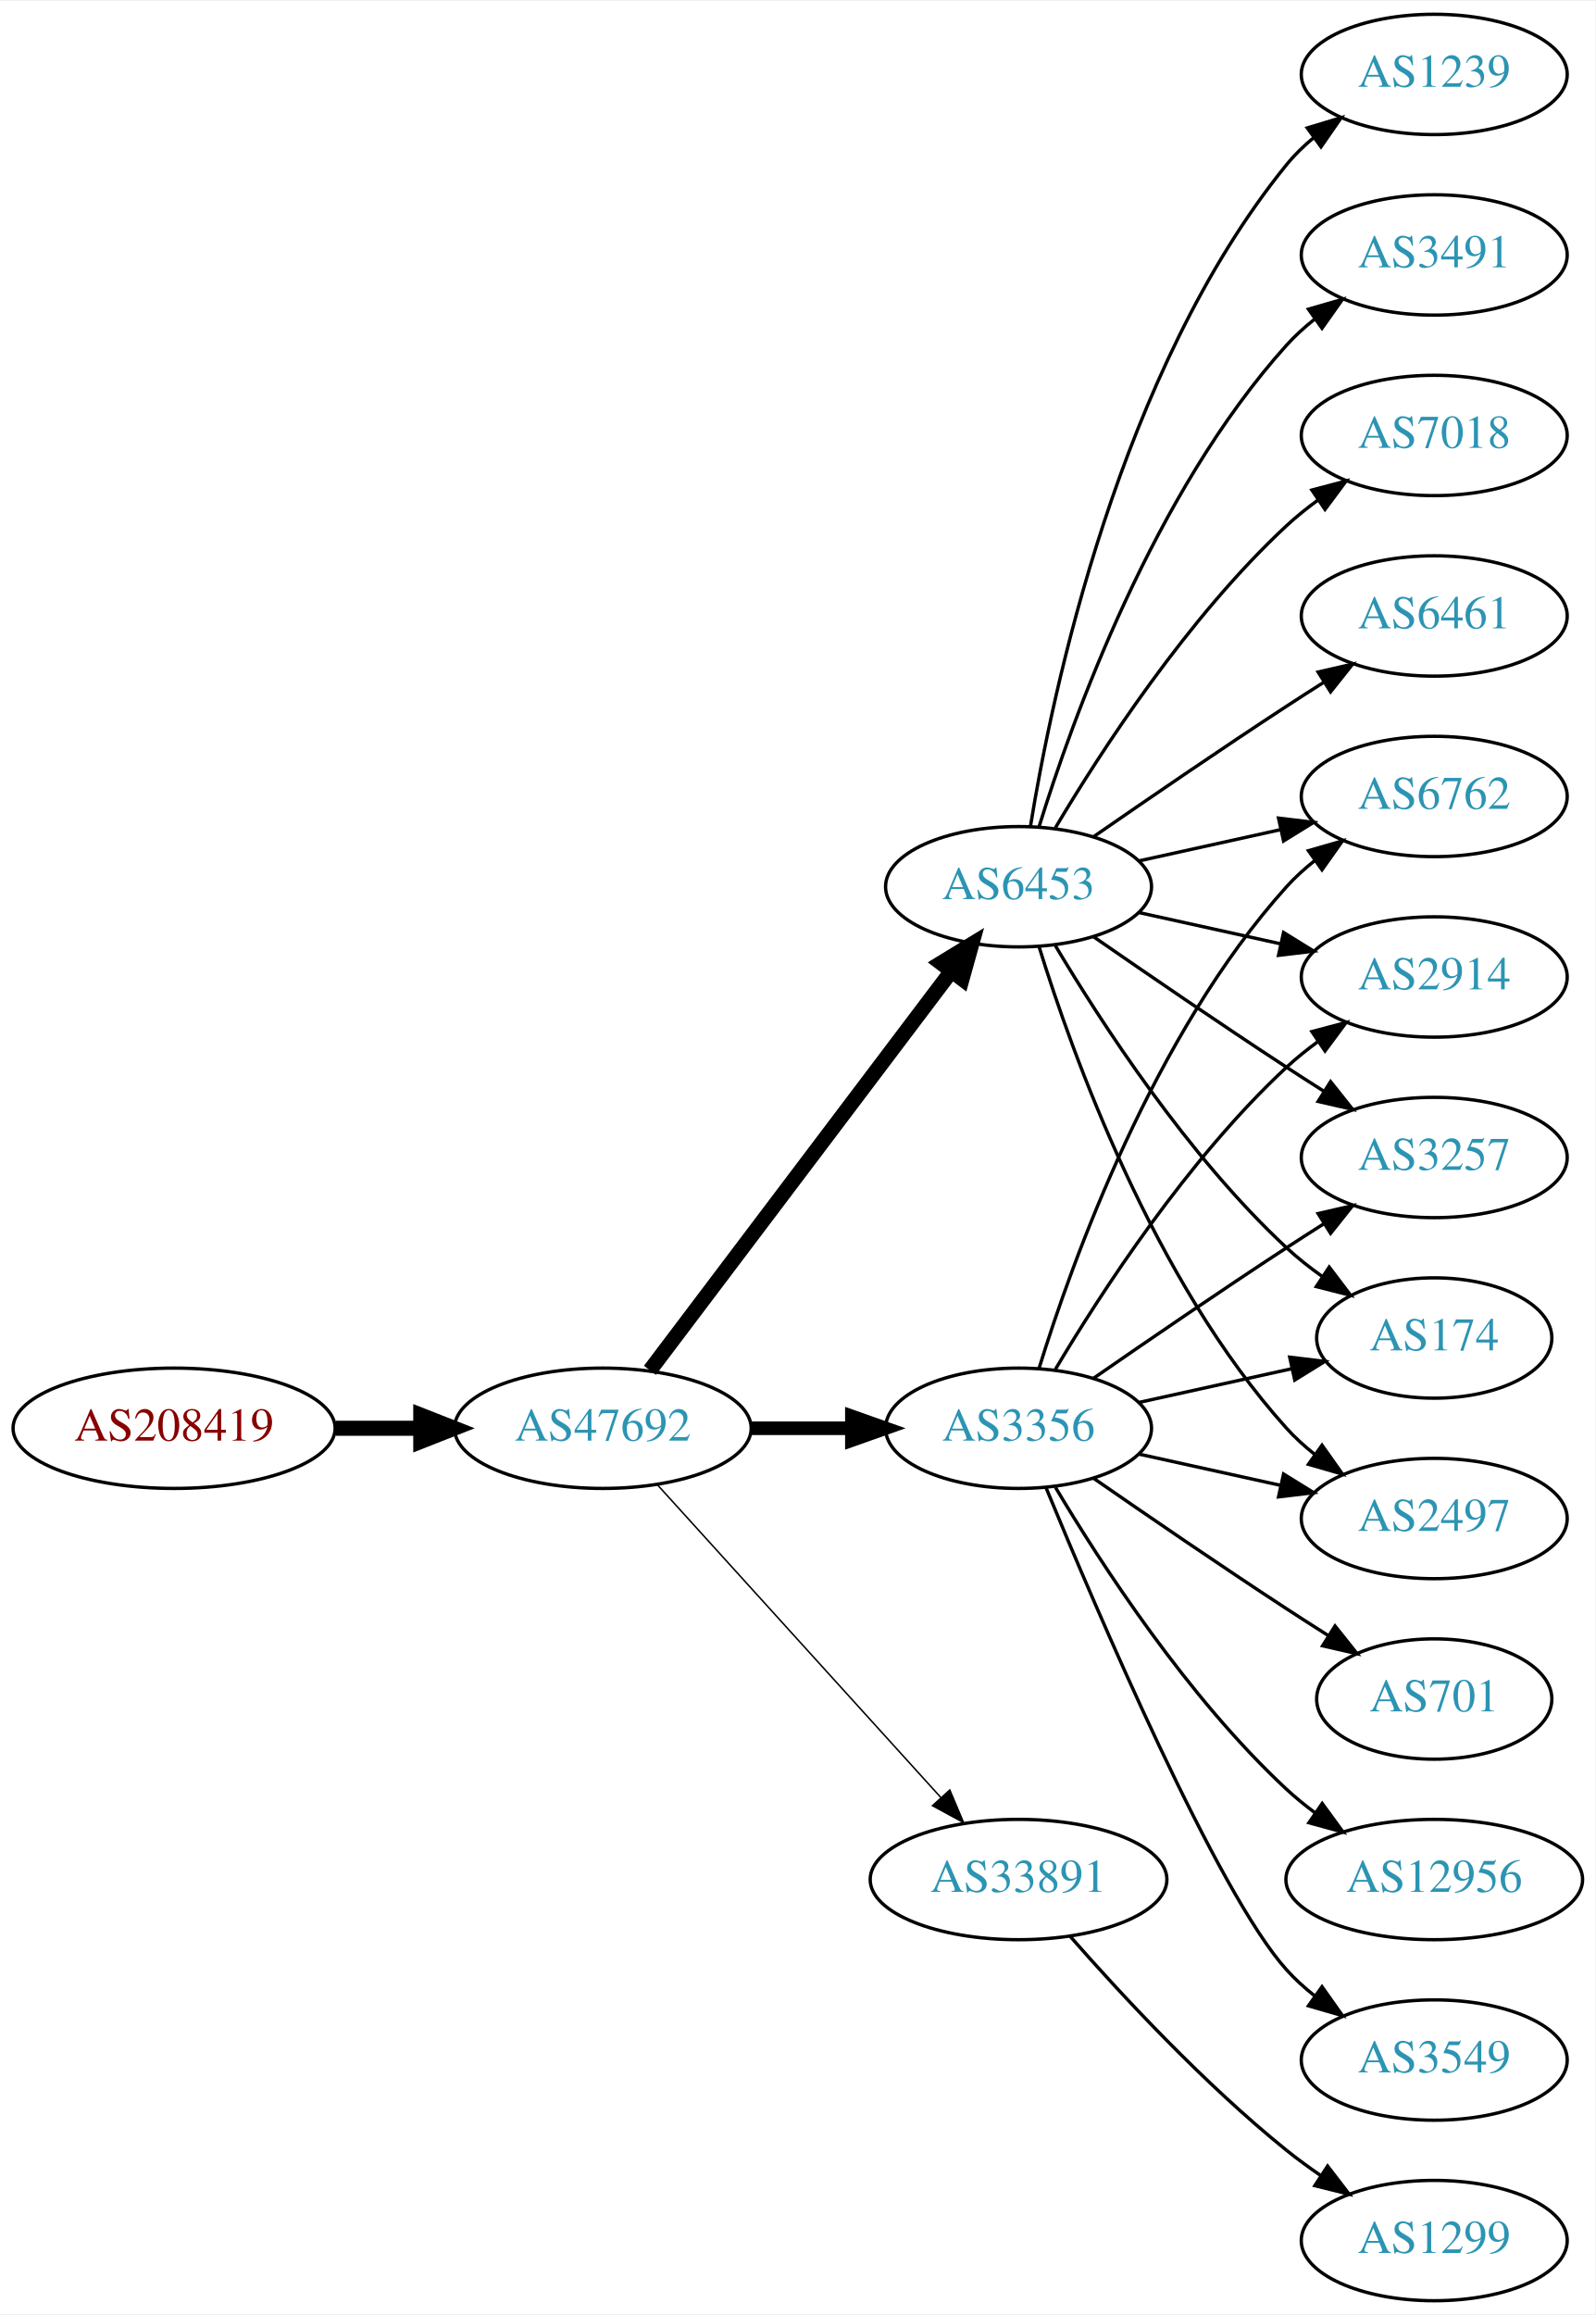
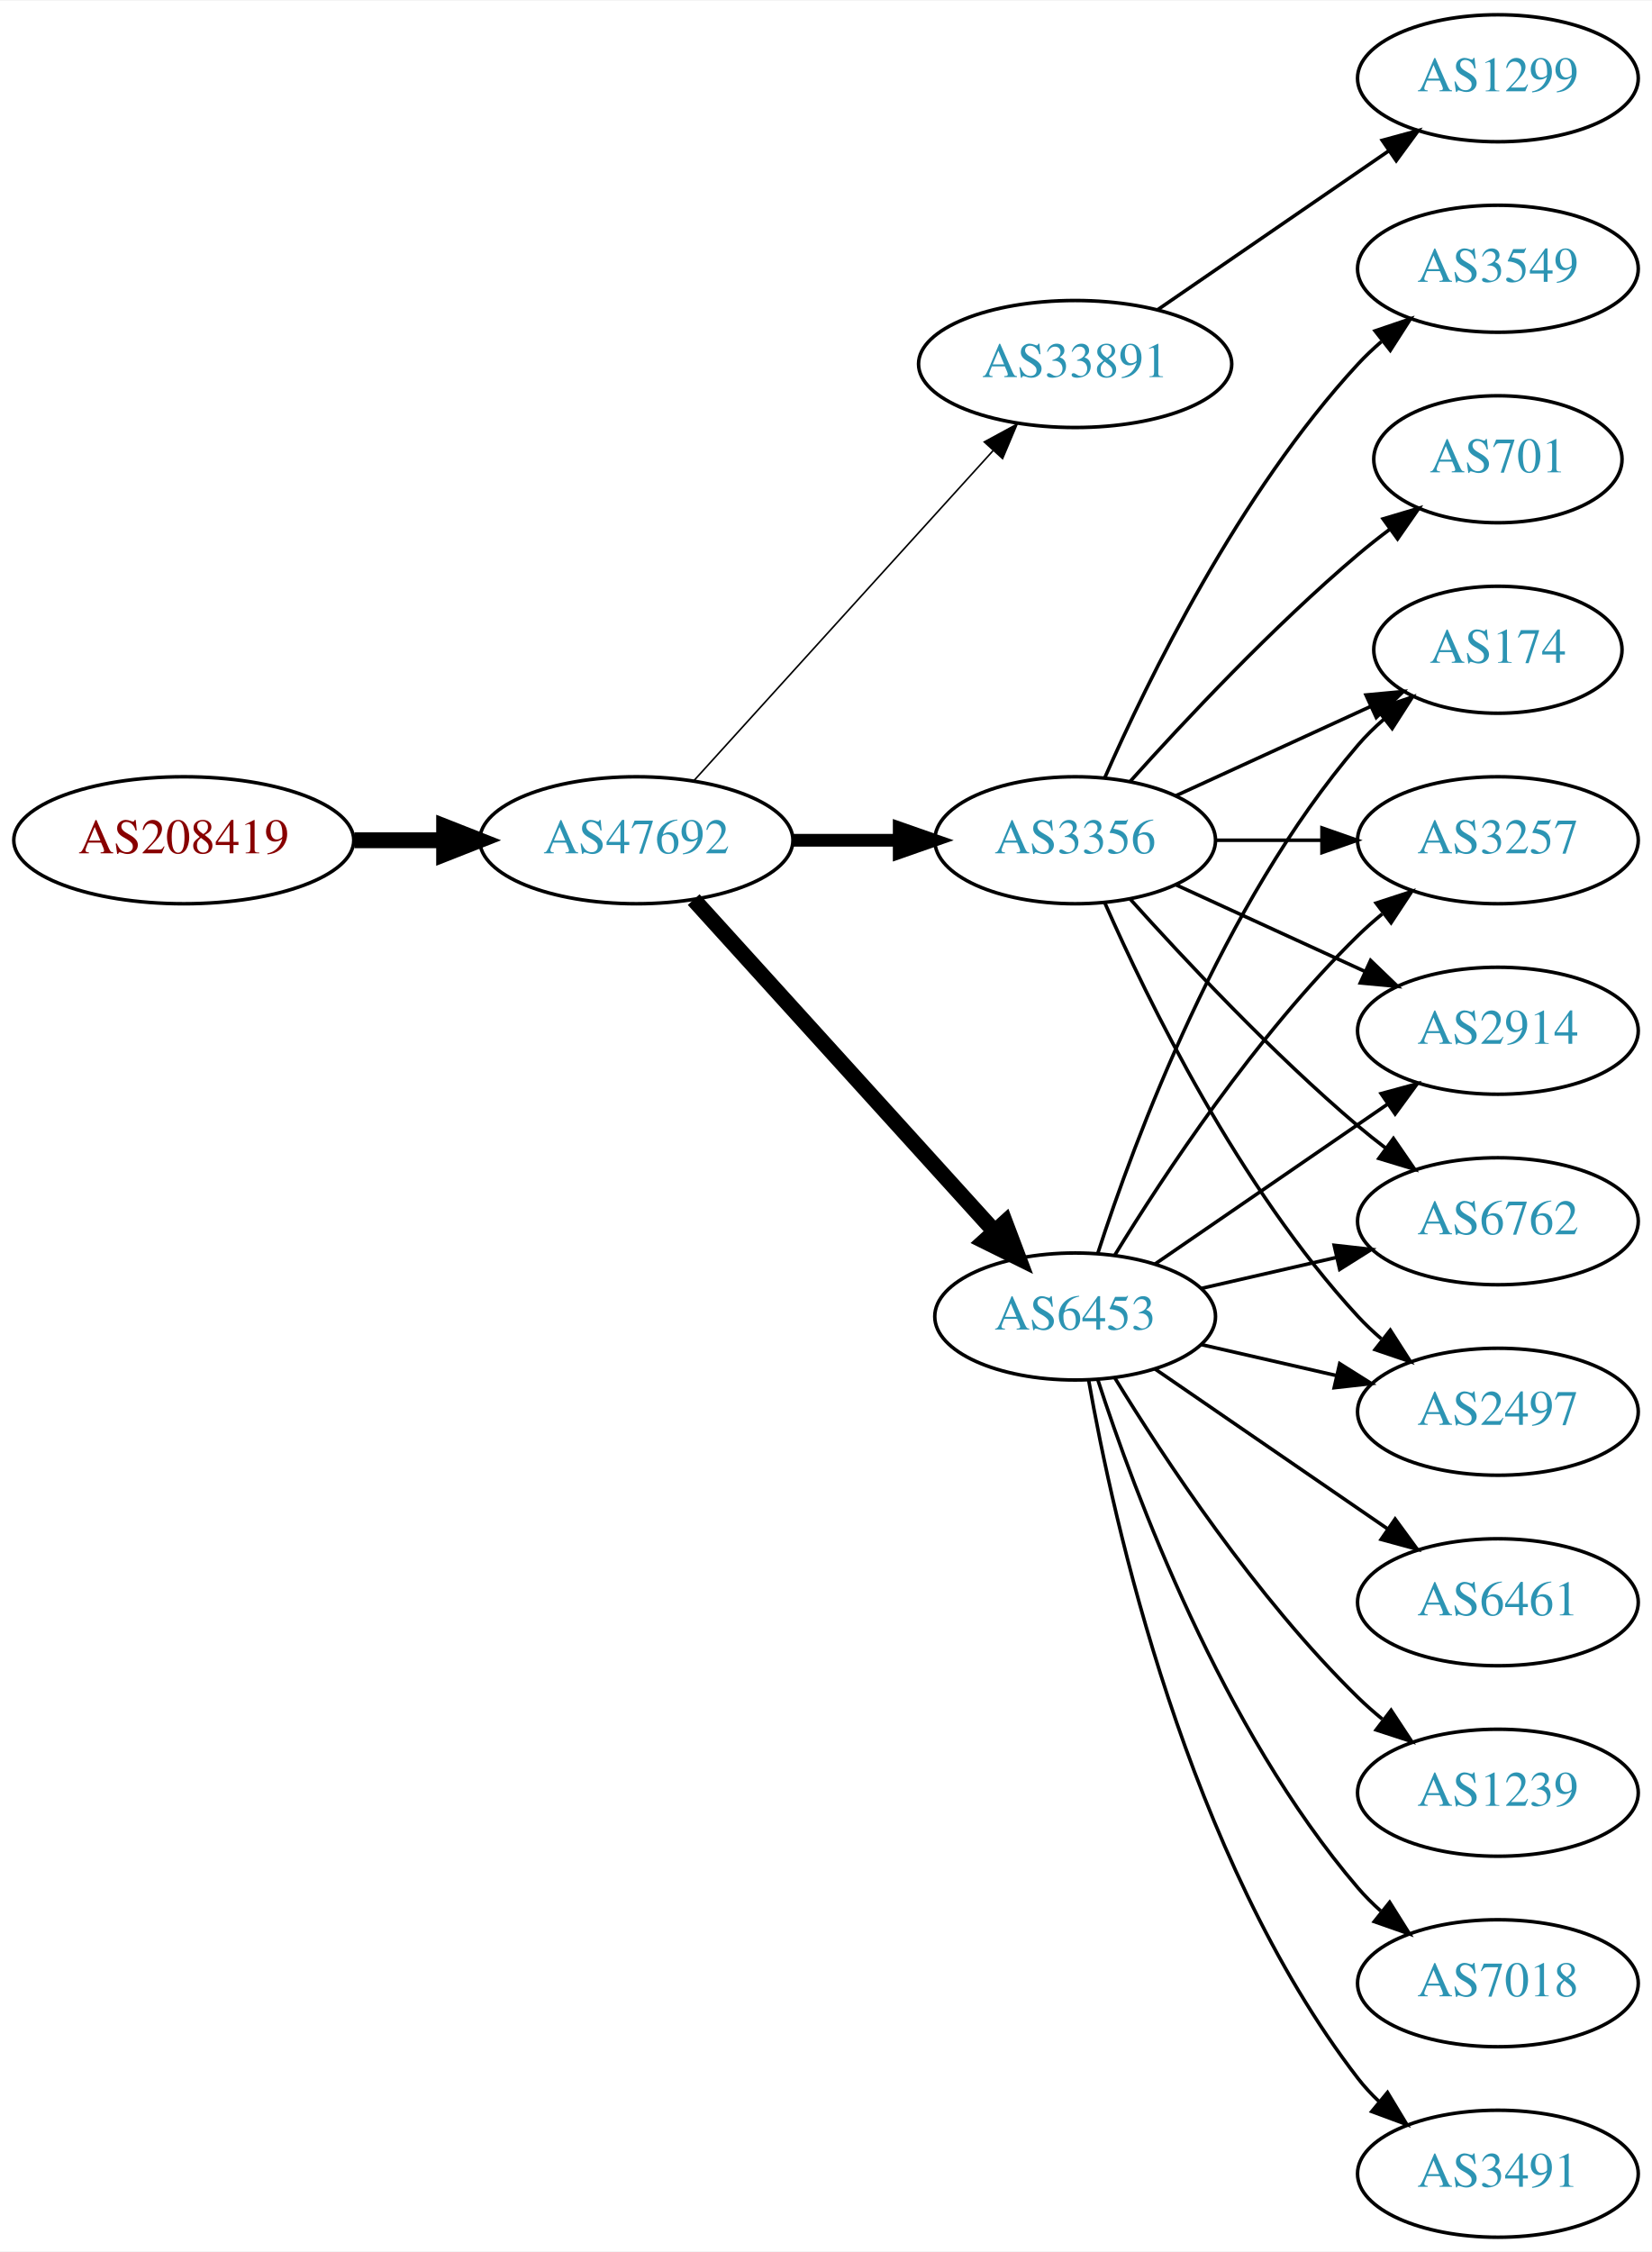
- <svg xmlns="http://www.w3.org/2000/svg" xmlns:xlink="http://www.w3.org/1999/xlink" width="477pt" height="692pt" viewBox="0.00 0.00 477.37 692.00">
-   <g id="graph0" class="graph" transform="scale(1 1) rotate(0) translate(4 688)">
-     <polygon fill="white" stroke="none" points="-4,4 -4,-688 473.368,-688 473.368,4 -4,4" />
+ <svg xmlns="http://www.w3.org/2000/svg" xmlns:xlink="http://www.w3.org/1999/xlink" width="468pt" height="638pt" viewBox="0.00 0.00 468.27 638.00">
+   <g id="graph0" class="graph" transform="scale(1 1) rotate(0) translate(4 634)">
+     <polygon fill="white" stroke="none" points="-4,4 -4,-634 464.269,-634 464.269,4 -4,4" />
    <g id="node1" class="node">
      <g id="a_node1">
        <a xlink:href="/asn/208419" xlink:title="AS208419 ~ EISENBERGER [AT]">
-           <ellipse fill="#ffffff" stroke="black" cx="48.096" cy="-261" rx="48.192" ry="18" />
-           <text text-anchor="middle" x="48.096" y="-257.3" font-family="Times,serif" font-size="14.00" fill="#880000">AS208419</text>
+           <ellipse fill="#ffffff" stroke="black" cx="48.096" cy="-396" rx="48.192" ry="18" />
+           <text text-anchor="middle" x="48.096" y="-392.3" font-family="Times,serif" font-size="14.00" fill="#880000">AS208419</text>
        </a>
      </g>
    </g>
    <g id="node2" class="node">
      <g id="a_node2">
        <a xlink:href="/asn/47692" xlink:title="AS47692 ~ Nessus GmbH [AT]">
-           <ellipse fill="#ffffff" stroke="black" cx="176.388" cy="-261" rx="44.393" ry="18" />
-           <text text-anchor="middle" x="176.388" y="-257.3" font-family="Times,serif" font-size="14.00" fill="#2c94b3">AS47692</text>
+           <ellipse fill="#ffffff" stroke="black" cx="176.388" cy="-396" rx="44.393" ry="18" />
+           <text text-anchor="middle" x="176.388" y="-392.3" font-family="Times,serif" font-size="14.00" fill="#2c94b3">AS47692</text>
        </a>
      </g>
    </g>
    <g id="edge1" class="edge">
-       <path fill="none" stroke="black" stroke-width="4.5" d="M96.481,-261C104.742,-261 113.386,-261 121.799,-261" />
-       <polygon fill="black" stroke="black" stroke-width="4.5" points="121.904,-264.938 131.904,-261 121.904,-257.063 121.904,-264.938" />
+       <path fill="none" stroke="black" stroke-width="4.5" d="M96.481,-396C104.742,-396 113.386,-396 121.799,-396" />
+       <polygon fill="black" stroke="black" stroke-width="4.5" points="121.904,-399.938 131.904,-396 121.904,-392.063 121.904,-399.938" />
    </g>
    <g id="node3" class="node">
      <g id="a_node3">
-         <a xlink:href="/asn/3356" xlink:title="AS3356 ~ Level 3 Parent, LLC [US]">
-           <ellipse fill="#ffffff" stroke="black" cx="300.78" cy="-261" rx="39.794" ry="18" />
-           <text text-anchor="middle" x="300.78" y="-257.3" font-family="Times,serif" font-size="14.00" fill="#2c94b3">AS3356</text>
+         <a xlink:href="/asn/33891" xlink:title="AS33891 ~ CORE-BACKBONE GMBH GLOBAL NETWORK [DE]">
+           <ellipse fill="#ffffff" stroke="black" cx="300.78" cy="-531" rx="44.393" ry="18" />
+           <text text-anchor="middle" x="300.78" y="-527.3" font-family="Times,serif" font-size="14.00" fill="#2c94b3">AS33891</text>
        </a>
      </g>
    </g>
    <g id="edge2" class="edge">
-       <path fill="none" stroke="black" stroke-width="4.05" d="M220.883,-261C230.572,-261 240.909,-261 250.802,-261" />
-       <polygon fill="black" stroke="black" stroke-width="4.05" points="250.904,-264.544 260.904,-261 250.904,-257.456 250.904,-264.544" />
+       <path fill="none" stroke="black" stroke-width="0.45" d="M192.641,-412.825C213.988,-436.37 252.91,-479.302 277.501,-506.426" />
+       <polygon fill="black" stroke="black" stroke-width="0.45" points="275.024,-508.905 284.334,-513.963 280.21,-504.204 275.024,-508.905" />
    </g>
    <g id="node4" class="node">
      <g id="a_node4">
-         <a xlink:href="/asn/6453" xlink:title="AS6453 ~ TATA COMMUNICATIONS (AMERICA) INC [US]">
-           <ellipse fill="#ffffff" stroke="black" cx="300.78" cy="-423" rx="39.794" ry="18" />
-           <text text-anchor="middle" x="300.78" y="-419.3" font-family="Times,serif" font-size="14.00" fill="#2c94b3">AS6453</text>
+         <a xlink:href="/asn/3356" xlink:title="AS3356 ~ Level 3 Parent, LLC [US]">
+           <ellipse fill="#ffffff" stroke="black" cx="300.78" cy="-396" rx="39.794" ry="18" />
+           <text text-anchor="middle" x="300.78" y="-392.3" font-family="Times,serif" font-size="14.00" fill="#2c94b3">AS3356</text>
        </a>
      </g>
    </g>
    <g id="edge3" class="edge">
-       <path fill="none" stroke="black" stroke-width="4.5" d="M190.486,-278.337C212.11,-306.96 255.381,-364.233 280.504,-397.486" />
-       <polygon fill="black" stroke="black" stroke-width="4.5" points="277.606,-400.183 286.776,-405.788 283.889,-395.435 277.606,-400.183" />
+       <path fill="none" stroke="black" stroke-width="3.6" d="M220.883,-396C230.572,-396 240.909,-396 250.802,-396" />
+       <polygon fill="black" stroke="black" stroke-width="3.6" points="250.904,-399.5 260.904,-396 250.904,-392.5 250.904,-399.5" />
    </g>
    <g id="node5" class="node">
      <g id="a_node5">
-         <a xlink:href="/asn/33891" xlink:title="AS33891 ~ CORE-BACKBONE GMBH GLOBAL NETWORK [DE]">
-           <ellipse fill="#ffffff" stroke="black" cx="300.78" cy="-126" rx="44.393" ry="18" />
-           <text text-anchor="middle" x="300.78" y="-122.3" font-family="Times,serif" font-size="14.00" fill="#2c94b3">AS33891</text>
+         <a xlink:href="/asn/6453" xlink:title="AS6453 ~ TATA COMMUNICATIONS (AMERICA) INC [US]">
+           <ellipse fill="#ffffff" stroke="black" cx="300.78" cy="-261" rx="39.794" ry="18" />
+           <text text-anchor="middle" x="300.78" y="-257.3" font-family="Times,serif" font-size="14.00" fill="#2c94b3">AS6453</text>
        </a>
      </g>
    </g>
    <g id="edge4" class="edge">
-       <path fill="none" stroke="black" stroke-width="0.45" d="M192.641,-244.175C213.988,-220.63 252.91,-177.698 277.501,-150.574" />
-       <polygon fill="black" stroke="black" stroke-width="0.45" points="280.21,-152.796 284.334,-143.037 275.024,-148.095 280.21,-152.796" />
+       <path fill="none" stroke="black" stroke-width="4.5" d="M192.641,-379.175C214.104,-355.501 253.335,-312.229 277.903,-285.13" />
+       <polygon fill="black" stroke="black" stroke-width="4.5" points="280.919,-287.666 284.718,-277.613 275.085,-282.377 280.919,-287.666" />
    </g>
    <g id="node6" class="node">
      <g id="a_node6">
-         <a xlink:href="/asn/6762" xlink:title="AS6762 ~ TELECOM ITALIA SPARKLE S.p.A. [IT]">
-           <ellipse fill="#ffffff" stroke="black" cx="425.172" cy="-450" rx="39.794" ry="18" />
-           <text text-anchor="middle" x="425.172" y="-446.3" font-family="Times,serif" font-size="14.00" fill="#2c94b3">AS6762</text>
+         <a xlink:href="/asn/1299" xlink:title="AS1299 ~ Telia Carrier [EU]">
+           <ellipse fill="#ffffff" stroke="black" cx="420.622" cy="-612" rx="39.794" ry="18" />
+           <text text-anchor="middle" x="420.622" y="-608.3" font-family="Times,serif" font-size="14.00" fill="#2c94b3">AS1299</text>
        </a>
      </g>
    </g>
    <g id="edge5" class="edge">
-       <path fill="none" stroke="black" d="M306.918,-278.94C316.82,-310.979 341.158,-378.812 380.976,-423 383.492,-425.792 386.363,-428.401 389.402,-430.812" />
-       <polygon fill="black" stroke="black" points="387.531,-433.776 397.71,-436.715 391.586,-428.07 387.531,-433.776" />
+       <path fill="none" stroke="black" d="M324.222,-546.426C342.804,-559.198 369.365,-577.455 389.744,-591.463" />
+       <polygon fill="black" stroke="black" points="387.835,-594.398 398.058,-597.178 391.8,-588.629 387.835,-594.398" />
    </g>
    <g id="node7" class="node">
      <g id="a_node7">
-         <a xlink:href="/asn/701" xlink:title="AS701 ~ UUNET [US]">
-           <ellipse fill="#ffffff" stroke="black" cx="425.172" cy="-180" rx="35.194" ry="18" />
-           <text text-anchor="middle" x="425.172" y="-176.3" font-family="Times,serif" font-size="14.00" fill="#2c94b3">AS701</text>
+         <a xlink:href="/asn/2914" xlink:title="AS2914 ~ NTT America, Inc. [US]">
+           <ellipse fill="#ffffff" stroke="black" cx="420.622" cy="-342" rx="39.794" ry="18" />
+           <text text-anchor="middle" x="420.622" y="-338.3" font-family="Times,serif" font-size="14.00" fill="#2c94b3">AS2914</text>
        </a>
      </g>
    </g>
    <g id="edge6" class="edge">
-       <path fill="none" stroke="black" d="M323.137,-246.099C338.988,-235.123 361.191,-219.921 380.976,-207 385.021,-204.358 389.306,-201.615 393.545,-198.933" />
-       <polygon fill="black" stroke="black" points="395.482,-201.85 402.09,-193.568 391.76,-195.921 395.482,-201.85" />
+       <path fill="none" stroke="black" d="M329.409,-383.339C345.366,-376.027 365.636,-366.739 382.919,-358.819" />
+       <polygon fill="black" stroke="black" points="384.534,-361.929 392.167,-354.581 381.617,-355.565 384.534,-361.929" />
    </g>
    <g id="node8" class="node">
      <g id="a_node8">
-         <a xlink:href="/asn/12956" xlink:title="AS12956 ~ TELXIUS [ES]">
-           <ellipse fill="#ffffff" stroke="black" cx="425.172" cy="-126" rx="44.393" ry="18" />
-           <text text-anchor="middle" x="425.172" y="-122.3" font-family="Times,serif" font-size="14.00" fill="#2c94b3">AS12956</text>
+         <a xlink:href="/asn/3549" xlink:title="AS3549 ~ Level 3 Parent, LLC [US]">
+           <ellipse fill="#ffffff" stroke="black" cx="420.622" cy="-558" rx="39.794" ry="18" />
+           <text text-anchor="middle" x="420.622" y="-554.3" font-family="Times,serif" font-size="14.00" fill="#2c94b3">AS3549</text>
        </a>
      </g>
    </g>
    <g id="edge7" class="edge">
-       <path fill="none" stroke="black" d="M311.826,-243.329C325.397,-220.528 351.329,-180.528 380.976,-153 383.582,-150.58 386.436,-148.254 389.395,-146.052" />
-       <polygon fill="black" stroke="black" points="391.642,-148.754 397.894,-140.2 387.673,-142.988 391.642,-148.754" />
+       <path fill="none" stroke="black" d="M309.196,-413.761C321.264,-441.183 347.235,-494.473 380.976,-531 383.006,-533.198 385.245,-535.319 387.591,-537.34" />
+       <polygon fill="black" stroke="black" points="385.804,-540.386 395.835,-543.794 390.118,-534.874 385.804,-540.386" />
    </g>
    <g id="node9" class="node">
      <g id="a_node9">
-         <a xlink:href="/asn/2914" xlink:title="AS2914 ~ NTT America, Inc. [US]">
-           <ellipse fill="#ffffff" stroke="black" cx="425.172" cy="-396" rx="39.794" ry="18" />
-           <text text-anchor="middle" x="425.172" y="-392.3" font-family="Times,serif" font-size="14.00" fill="#2c94b3">AS2914</text>
+         <a xlink:href="/asn/6762" xlink:title="AS6762 ~ TELECOM ITALIA SPARKLE S.p.A. [IT]">
+           <ellipse fill="#ffffff" stroke="black" cx="420.622" cy="-288" rx="39.794" ry="18" />
+           <text text-anchor="middle" x="420.622" y="-284.3" font-family="Times,serif" font-size="14.00" fill="#2c94b3">AS6762</text>
        </a>
      </g>
    </g>
    <g id="edge8" class="edge">
-       <path fill="none" stroke="black" d="M311.826,-278.671C325.397,-301.472 351.329,-341.472 380.976,-369 383.882,-371.699 387.096,-374.28 390.42,-376.703" />
-       <polygon fill="black" stroke="black" points="388.555,-379.667 398.798,-382.375 392.479,-373.87 388.555,-379.667" />
+       <path fill="none" stroke="black" d="M316.426,-379.275C331.727,-362.235 356.824,-335.477 380.976,-315 383.473,-312.883 386.133,-310.768 388.845,-308.707" />
+       <polygon fill="black" stroke="black" points="391.011,-311.459 397.021,-302.734 386.882,-305.806 391.011,-311.459" />
    </g>
    <g id="node10" class="node">
      <g id="a_node10">
-         <a xlink:href="/asn/3549" xlink:title="AS3549 ~ Level 3 Parent, LLC [US]">
-           <ellipse fill="#ffffff" stroke="black" cx="425.172" cy="-72" rx="39.794" ry="18" />
-           <text text-anchor="middle" x="425.172" y="-68.3" font-family="Times,serif" font-size="14.00" fill="#2c94b3">AS3549</text>
+         <a xlink:href="/asn/2497" xlink:title="AS2497 ~ Internet Initiative Japan Inc. [JP]">
+           <ellipse fill="#ffffff" stroke="black" cx="420.622" cy="-234" rx="39.794" ry="18" />
+           <text text-anchor="middle" x="420.622" y="-230.3" font-family="Times,serif" font-size="14.00" fill="#2c94b3">AS2497</text>
        </a>
      </g>
    </g>
    <g id="edge9" class="edge">
-       <path fill="none" stroke="black" d="M308.938,-243.367C324.199,-206.342 360.229,-122.024 380.976,-99 383.492,-96.208 386.363,-93.599 389.402,-91.188" />
-       <polygon fill="black" stroke="black" points="391.586,-93.93 397.71,-85.285 387.531,-88.224 391.586,-93.93" />
+       <path fill="none" stroke="black" d="M309.196,-378.239C321.264,-350.817 347.235,-297.527 380.976,-261 383.006,-258.802 385.245,-256.681 387.591,-254.66" />
+       <polygon fill="black" stroke="black" points="390.118,-257.126 395.835,-248.206 385.804,-251.614 390.118,-257.126" />
    </g>
    <g id="node11" class="node">
      <g id="a_node11">
-         <a xlink:href="/asn/3257" xlink:title="AS3257 ~ GTT [DE]">
-           <ellipse fill="#ffffff" stroke="black" cx="425.172" cy="-342" rx="39.794" ry="18" />
-           <text text-anchor="middle" x="425.172" y="-338.3" font-family="Times,serif" font-size="14.00" fill="#2c94b3">AS3257</text>
+         <a xlink:href="/asn/701" xlink:title="AS701 ~ UUNET [US]">
+           <ellipse fill="#ffffff" stroke="black" cx="420.622" cy="-504" rx="35.194" ry="18" />
+           <text text-anchor="middle" x="420.622" y="-500.3" font-family="Times,serif" font-size="14.00" fill="#2c94b3">AS701</text>
        </a>
      </g>
    </g>
    <g id="edge10" class="edge">
-       <path fill="none" stroke="black" d="M323.137,-275.901C338.988,-286.877 361.191,-302.079 380.976,-315 384.558,-317.339 388.328,-319.759 392.089,-322.144" />
-       <polygon fill="black" stroke="black" points="390.422,-325.231 400.749,-327.596 394.151,-319.307 390.422,-325.231" />
+       <path fill="none" stroke="black" d="M316.426,-412.725C331.727,-429.765 356.824,-456.523 380.976,-477 383.828,-479.418 386.893,-481.833 390.004,-484.169" />
+       <polygon fill="black" stroke="black" points="388.077,-487.095 398.232,-490.116 392.178,-481.422 388.077,-487.095" />
    </g>
    <g id="node12" class="node">
      <g id="a_node12">
        <a xlink:href="/asn/174" xlink:title="AS174 ~ Cogent Communications [US]">
-           <ellipse fill="#ffffff" stroke="black" cx="425.172" cy="-288" rx="35.194" ry="18" />
-           <text text-anchor="middle" x="425.172" y="-284.3" font-family="Times,serif" font-size="14.00" fill="#2c94b3">AS174</text>
+           <ellipse fill="#ffffff" stroke="black" cx="420.622" cy="-450" rx="35.194" ry="18" />
+           <text text-anchor="middle" x="420.622" y="-446.3" font-family="Times,serif" font-size="14.00" fill="#2c94b3">AS174</text>
        </a>
      </g>
    </g>
    <g id="edge11" class="edge">
-       <path fill="none" stroke="black" d="M336.852,-268.737C351.086,-271.877 367.641,-275.529 382.485,-278.804" />
-       <polygon fill="black" stroke="black" points="381.92,-282.263 392.439,-281 383.428,-275.428 381.92,-282.263" />
+       <path fill="none" stroke="black" d="M329.409,-408.661C345.825,-416.183 366.806,-425.798 384.403,-433.861" />
+       <polygon fill="black" stroke="black" points="383.232,-437.174 393.781,-438.158 386.148,-430.811 383.232,-437.174" />
    </g>
    <g id="node13" class="node">
      <g id="a_node13">
-         <a xlink:href="/asn/2497" xlink:title="AS2497 ~ Internet Initiative Japan Inc. [JP]">
-           <ellipse fill="#ffffff" stroke="black" cx="425.172" cy="-234" rx="39.794" ry="18" />
-           <text text-anchor="middle" x="425.172" y="-230.3" font-family="Times,serif" font-size="14.00" fill="#2c94b3">AS2497</text>
+         <a xlink:href="/asn/3257" xlink:title="AS3257 ~ GTT [DE]">
+           <ellipse fill="#ffffff" stroke="black" cx="420.622" cy="-396" rx="39.794" ry="18" />
+           <text text-anchor="middle" x="420.622" y="-392.3" font-family="Times,serif" font-size="14.00" fill="#2c94b3">AS3257</text>
        </a>
      </g>
    </g>
    <g id="edge12" class="edge">
-       <path fill="none" stroke="black" d="M336.852,-253.263C350.04,-250.354 365.219,-247.005 379.185,-243.924" />
-       <polygon fill="black" stroke="black" points="380.083,-247.31 389.094,-241.738 378.575,-240.475 380.083,-247.31" />
+       <path fill="none" stroke="black" d="M340.692,-396C350.246,-396 360.595,-396 370.558,-396" />
+       <polygon fill="black" stroke="black" points="370.751,-399.5 380.75,-396 370.75,-392.5 370.751,-399.5" />
+     </g>
+     <g id="edge19" class="edge">
+       <path fill="none" stroke="black" d="M323.394,-275.857C341.882,-288.565 368.696,-306.995 389.326,-321.175" />
+       <polygon fill="black" stroke="black" points="387.522,-324.183 397.746,-326.963 391.488,-318.414 387.522,-324.183" />
+     </g>
+     <g id="edge18" class="edge">
+       <path fill="none" stroke="black" d="M336.499,-268.955C348.499,-271.704 362.12,-274.825 374.812,-277.733" />
+       <polygon fill="black" stroke="black" points="374.215,-281.187 384.744,-280.009 375.778,-274.364 374.215,-281.187" />
+     </g>
+     <g id="edge21" class="edge">
+       <path fill="none" stroke="black" d="M336.499,-253.045C348.499,-250.296 362.12,-247.175 374.812,-244.267" />
+       <polygon fill="black" stroke="black" points="375.778,-247.636 384.744,-241.991 374.215,-240.813 375.778,-247.636" />
    </g>
    <g id="edge13" class="edge">
-       <path fill="none" stroke="black" d="M336.852,-430.737C350.04,-433.646 365.219,-436.995 379.185,-440.076" />
-       <polygon fill="black" stroke="black" points="378.575,-443.525 389.094,-442.262 380.083,-436.69 378.575,-443.525" />
+       <path fill="none" stroke="black" d="M307.227,-278.991C317.541,-310.816 342.403,-377.927 380.976,-423 383.158,-425.55 385.632,-427.975 388.249,-430.251" />
+       <polygon fill="black" stroke="black" points="386.344,-433.204 396.379,-436.603 390.654,-427.688 386.344,-433.204" />
    </g>
    <g id="edge17" class="edge">
-       <path fill="none" stroke="black" d="M336.852,-415.263C350.04,-412.354 365.219,-409.005 379.185,-405.924" />
-       <polygon fill="black" stroke="black" points="380.083,-409.31 389.094,-403.738 378.575,-402.475 380.083,-409.31" />
-     </g>
-     <g id="edge20" class="edge">
-       <path fill="none" stroke="black" d="M323.137,-408.099C338.988,-397.123 361.191,-381.921 380.976,-369 384.558,-366.661 388.328,-364.241 392.089,-361.856" />
-       <polygon fill="black" stroke="black" points="394.151,-364.693 400.749,-356.404 390.422,-358.769 394.151,-364.693" />
-     </g>
-     <g id="edge19" class="edge">
-       <path fill="none" stroke="black" d="M311.826,-405.329C325.397,-382.528 351.329,-342.528 380.976,-315 384.273,-311.939 387.965,-309.028 391.766,-306.328" />
-       <polygon fill="black" stroke="black" points="393.741,-309.219 400.148,-300.78 389.877,-303.381 393.741,-309.219" />
-     </g>
-     <g id="edge21" class="edge">
-       <path fill="none" stroke="black" d="M306.918,-405.06C316.82,-373.021 341.158,-305.188 380.976,-261 383.492,-258.208 386.363,-255.599 389.402,-253.188" />
-       <polygon fill="black" stroke="black" points="391.586,-255.93 397.71,-247.285 387.531,-250.224 391.586,-255.93" />
+       <path fill="none" stroke="black" d="M312.045,-278.44C325.854,-300.991 352.043,-340.722 380.976,-369 383.116,-371.092 385.433,-373.137 387.833,-375.106" />
+       <polygon fill="black" stroke="black" points="386.1,-378.185 396.175,-381.464 390.343,-372.618 386.1,-378.185" />
    </g>
    <g id="node14" class="node">
      <g id="a_node14">
        <a xlink:href="/asn/6461" xlink:title="AS6461 ~ Zayo Bandwidth [US]">
-           <ellipse fill="#ffffff" stroke="black" cx="425.172" cy="-504" rx="39.794" ry="18" />
-           <text text-anchor="middle" x="425.172" y="-500.3" font-family="Times,serif" font-size="14.00" fill="#2c94b3">AS6461</text>
+           <ellipse fill="#ffffff" stroke="black" cx="420.622" cy="-180" rx="39.794" ry="18" />
+           <text text-anchor="middle" x="420.622" y="-176.3" font-family="Times,serif" font-size="14.00" fill="#2c94b3">AS6461</text>
        </a>
      </g>
    </g>
    <g id="edge14" class="edge">
-       <path fill="none" stroke="black" d="M323.137,-437.901C338.988,-448.877 361.191,-464.079 380.976,-477 384.558,-479.339 388.328,-481.759 392.089,-484.144" />
-       <polygon fill="black" stroke="black" points="390.422,-487.231 400.749,-489.596 394.151,-481.307 390.422,-487.231" />
+       <path fill="none" stroke="black" d="M323.394,-246.143C341.882,-233.435 368.696,-215.005 389.326,-200.825" />
+       <polygon fill="black" stroke="black" points="391.488,-203.586 397.746,-195.037 387.522,-197.817 391.488,-203.586" />
    </g>
    <g id="node15" class="node">
      <g id="a_node15">
        <a xlink:href="/asn/1239" xlink:title="AS1239 ~ Sprint [US]">
-           <ellipse fill="#ffffff" stroke="black" cx="425.172" cy="-666" rx="39.794" ry="18" />
-           <text text-anchor="middle" x="425.172" y="-662.3" font-family="Times,serif" font-size="14.00" fill="#2c94b3">AS1239</text>
+           <ellipse fill="#ffffff" stroke="black" cx="420.622" cy="-126" rx="39.794" ry="18" />
+           <text text-anchor="middle" x="420.622" y="-122.3" font-family="Times,serif" font-size="14.00" fill="#2c94b3">AS1239</text>
        </a>
      </g>
    </g>
    <g id="edge15" class="edge">
-       <path fill="none" stroke="black" d="M304.36,-441.178C310.815,-480.997 330.887,-577.286 380.976,-639 383.344,-641.918 386.117,-644.612 389.094,-647.075" />
-       <polygon fill="black" stroke="black" points="387.17,-650.003 397.317,-653.052 391.286,-644.341 387.17,-650.003" />
+       <path fill="none" stroke="black" d="M312.045,-243.56C325.854,-221.009 352.043,-181.278 380.976,-153 383.116,-150.908 385.433,-148.863 387.833,-146.894" />
+       <polygon fill="black" stroke="black" points="390.343,-149.382 396.175,-140.536 386.1,-143.815 390.343,-149.382" />
    </g>
    <g id="node16" class="node">
      <g id="a_node16">
-         <a xlink:href="/asn/3491" xlink:title="AS3491 ~ PCCW Global, Inc. [US]">
-           <ellipse fill="#ffffff" stroke="black" cx="425.172" cy="-612" rx="39.794" ry="18" />
-           <text text-anchor="middle" x="425.172" y="-608.3" font-family="Times,serif" font-size="14.00" fill="#2c94b3">AS3491</text>
+         <a xlink:href="/asn/7018" xlink:title="AS7018 ~ AT&amp;T Services, Inc. [US]">
+           <ellipse fill="#ffffff" stroke="black" cx="420.622" cy="-72" rx="39.794" ry="18" />
+           <text text-anchor="middle" x="420.622" y="-68.3" font-family="Times,serif" font-size="14.00" fill="#2c94b3">AS7018</text>
        </a>
      </g>
    </g>
    <g id="edge16" class="edge">
-       <path fill="none" stroke="black" d="M306.918,-440.94C316.82,-472.979 341.158,-540.812 380.976,-585 383.492,-587.792 386.363,-590.401 389.402,-592.812" />
-       <polygon fill="black" stroke="black" points="387.531,-595.776 397.71,-598.715 391.586,-590.07 387.531,-595.776" />
+       <path fill="none" stroke="black" d="M307.227,-243.009C317.541,-211.184 342.403,-144.073 380.976,-99 382.922,-96.726 385.1,-94.551 387.404,-92.493" />
+       <polygon fill="black" stroke="black" points="389.941,-94.947 395.573,-85.973 385.574,-89.476 389.941,-94.947" />
    </g>
    <g id="node17" class="node">
      <g id="a_node17">
-         <a xlink:href="/asn/7018" xlink:title="AS7018 ~ AT&amp;T Services, Inc. [US]">
-           <ellipse fill="#ffffff" stroke="black" cx="425.172" cy="-558" rx="39.794" ry="18" />
-           <text text-anchor="middle" x="425.172" y="-554.3" font-family="Times,serif" font-size="14.00" fill="#2c94b3">AS7018</text>
-         </a>
-       </g>
-     </g>
-     <g id="edge18" class="edge">
-       <path fill="none" stroke="black" d="M311.826,-440.671C325.397,-463.472 351.329,-503.472 380.976,-531 383.882,-533.699 387.096,-536.28 390.42,-538.703" />
-       <polygon fill="black" stroke="black" points="388.555,-541.667 398.798,-544.375 392.479,-535.87 388.555,-541.667" />
-     </g>
-     <g id="node18" class="node">
-       <g id="a_node18">
-         <a xlink:href="/asn/1299" xlink:title="AS1299 ~ Telia Carrier [EU]">
-           <ellipse fill="#ffffff" stroke="black" cx="425.172" cy="-18" rx="39.794" ry="18" />
-           <text text-anchor="middle" x="425.172" y="-14.3" font-family="Times,serif" font-size="14.00" fill="#2c94b3">AS1299</text>
-         </a>
-       </g>
-     </g>
-     <g id="edge22" class="edge">
-       <path fill="none" stroke="black" d="M316.213,-109.017C331.344,-91.772 356.308,-64.852 380.976,-45 384.231,-42.38 387.756,-39.808 391.341,-37.354" />
-       <polygon fill="black" stroke="black" points="393.26,-40.281 399.714,-31.879 389.429,-34.423 393.26,-40.281" />
+         <a xlink:href="/asn/3491" xlink:title="AS3491 ~ PCCW Global, Inc. [US]">
+           <ellipse fill="#ffffff" stroke="black" cx="420.622" cy="-18" rx="39.794" ry="18" />
+           <text text-anchor="middle" x="420.622" y="-14.3" font-family="Times,serif" font-size="14.00" fill="#2c94b3">AS3491</text>
+         </a>
+       </g>
+     </g>
+     <g id="edge20" class="edge">
+       <path fill="none" stroke="black" d="M304.598,-243.01C311.526,-203.565 332.482,-107.975 380.976,-45 382.755,-42.69 384.787,-40.5 386.968,-38.441" />
+       <polygon fill="black" stroke="black" points="389.324,-41.034 394.8,-31.964 384.863,-35.639 389.324,-41.034" />
    </g>
  </g>
</svg>
